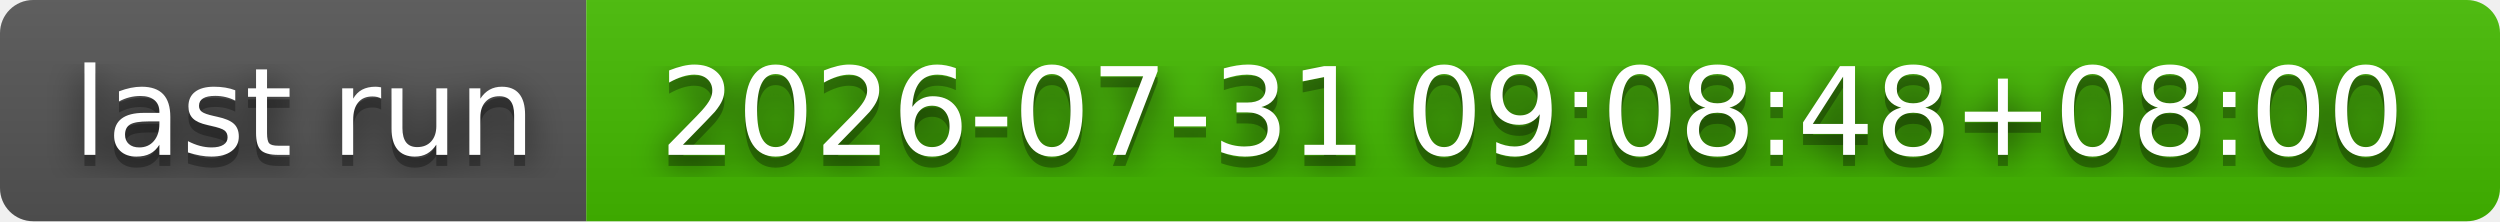
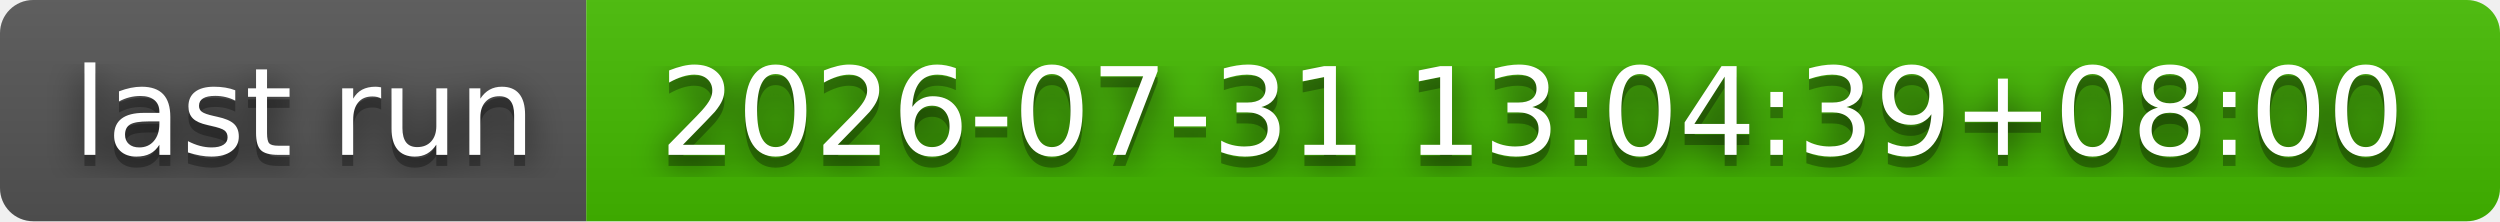
- <svg xmlns="http://www.w3.org/2000/svg" width="226" height="20" role="img" aria-label="last run: 2026-07-31 09:08:48+08:00">
+ <svg xmlns="http://www.w3.org/2000/svg" width="226" height="20" role="img" aria-label="last run: 2026-07-31 13:04:39+08:00">
  <filter id="blur">
    <feGaussianBlur stdDeviation="16" />
  </filter>
  <linearGradient id="s" x2="0" y2="100%">
    <stop offset="0" stop-color="#bbb" stop-opacity=".1" />
    <stop offset="1" stop-opacity=".1" />
  </linearGradient>
  <clipPath id="r">
    <rect width="226" height="20" rx="3" />
  </clipPath>
  <g clip-path="url(#r)">
    <rect width="53" height="20" fill="#555" />
    <rect x="53" width="173" height="20" fill="#4b0" />
    <rect width="226" height="20" fill="url(#s)" />
  </g>
  <g fill="#fff" text-anchor="middle" font-family="Verdana,Geneva,DejaVu Sans,sans-serif" text-rendering="geometricPrecision" font-size="110">
    <g transform="scale(.1)">
      <g aria-hidden="true" fill="#010101">
        <text x="275" y="150" fill-opacity=".8" filter="url(#blur)" textLength="430">last run</text>
        <text x="275" y="150" fill-opacity=".3" textLength="430">last run</text>
      </g>
      <text x="275" y="140" textLength="430">last run</text>
    </g>
    <g transform="scale(.1)">
      <g aria-hidden="true" fill="#010101">
-         <text x="1385" y="150" fill-opacity=".8" filter="url(#blur)" textLength="1630">2026-07-31 09:08:48+08:00</text>
-         <text x="1385" y="150" fill-opacity=".3" textLength="1630">2026-07-31 09:08:48+08:00</text>
+         <text x="1385" y="150" fill-opacity=".8" filter="url(#blur)" textLength="1630">2026-07-31 13:04:39+08:00</text>
+         <text x="1385" y="150" fill-opacity=".3" textLength="1630">2026-07-31 13:04:39+08:00</text>
      </g>
-       <text x="1385" y="140" textLength="1630">2026-07-31 09:08:48+08:00</text>
+       <text x="1385" y="140" textLength="1630">2026-07-31 13:04:39+08:00</text>
    </g>
  </g>
</svg>
